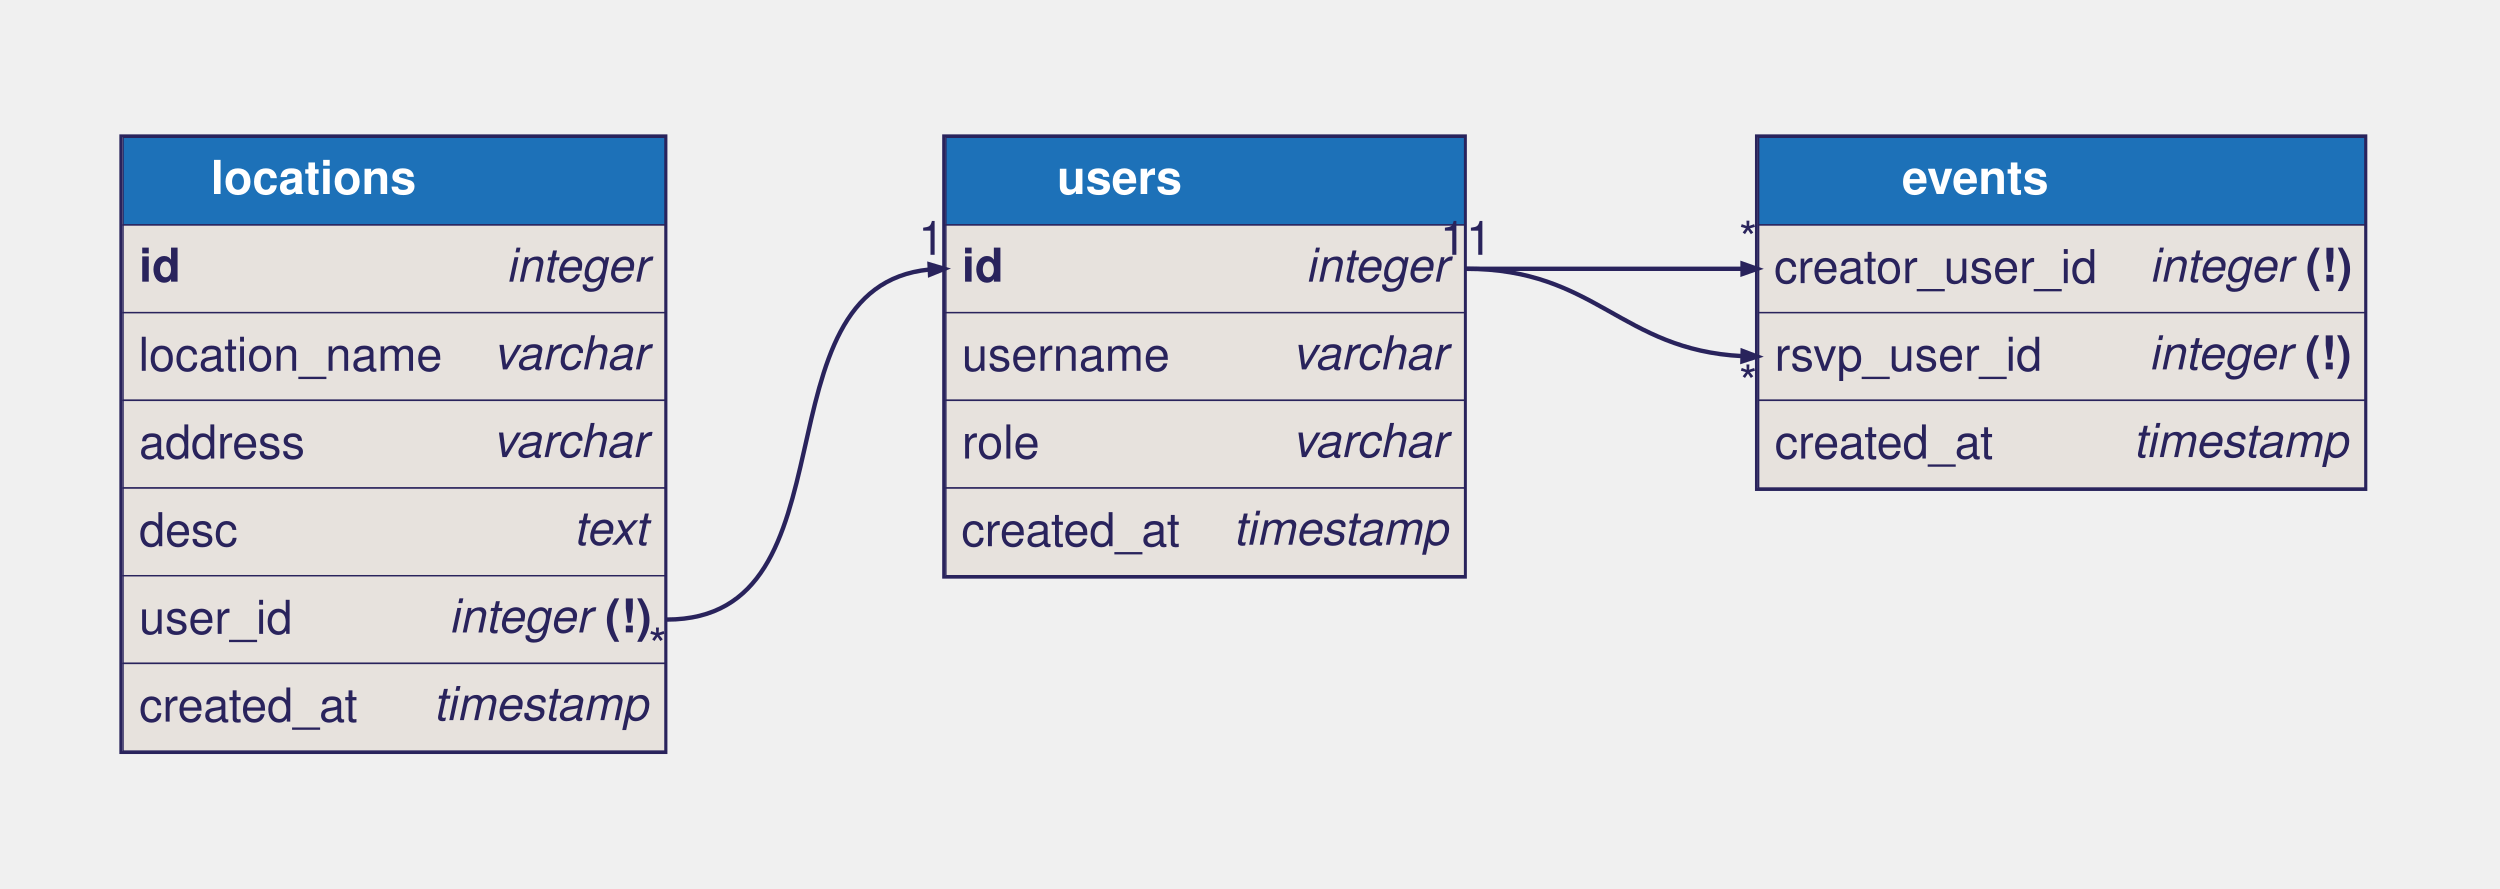
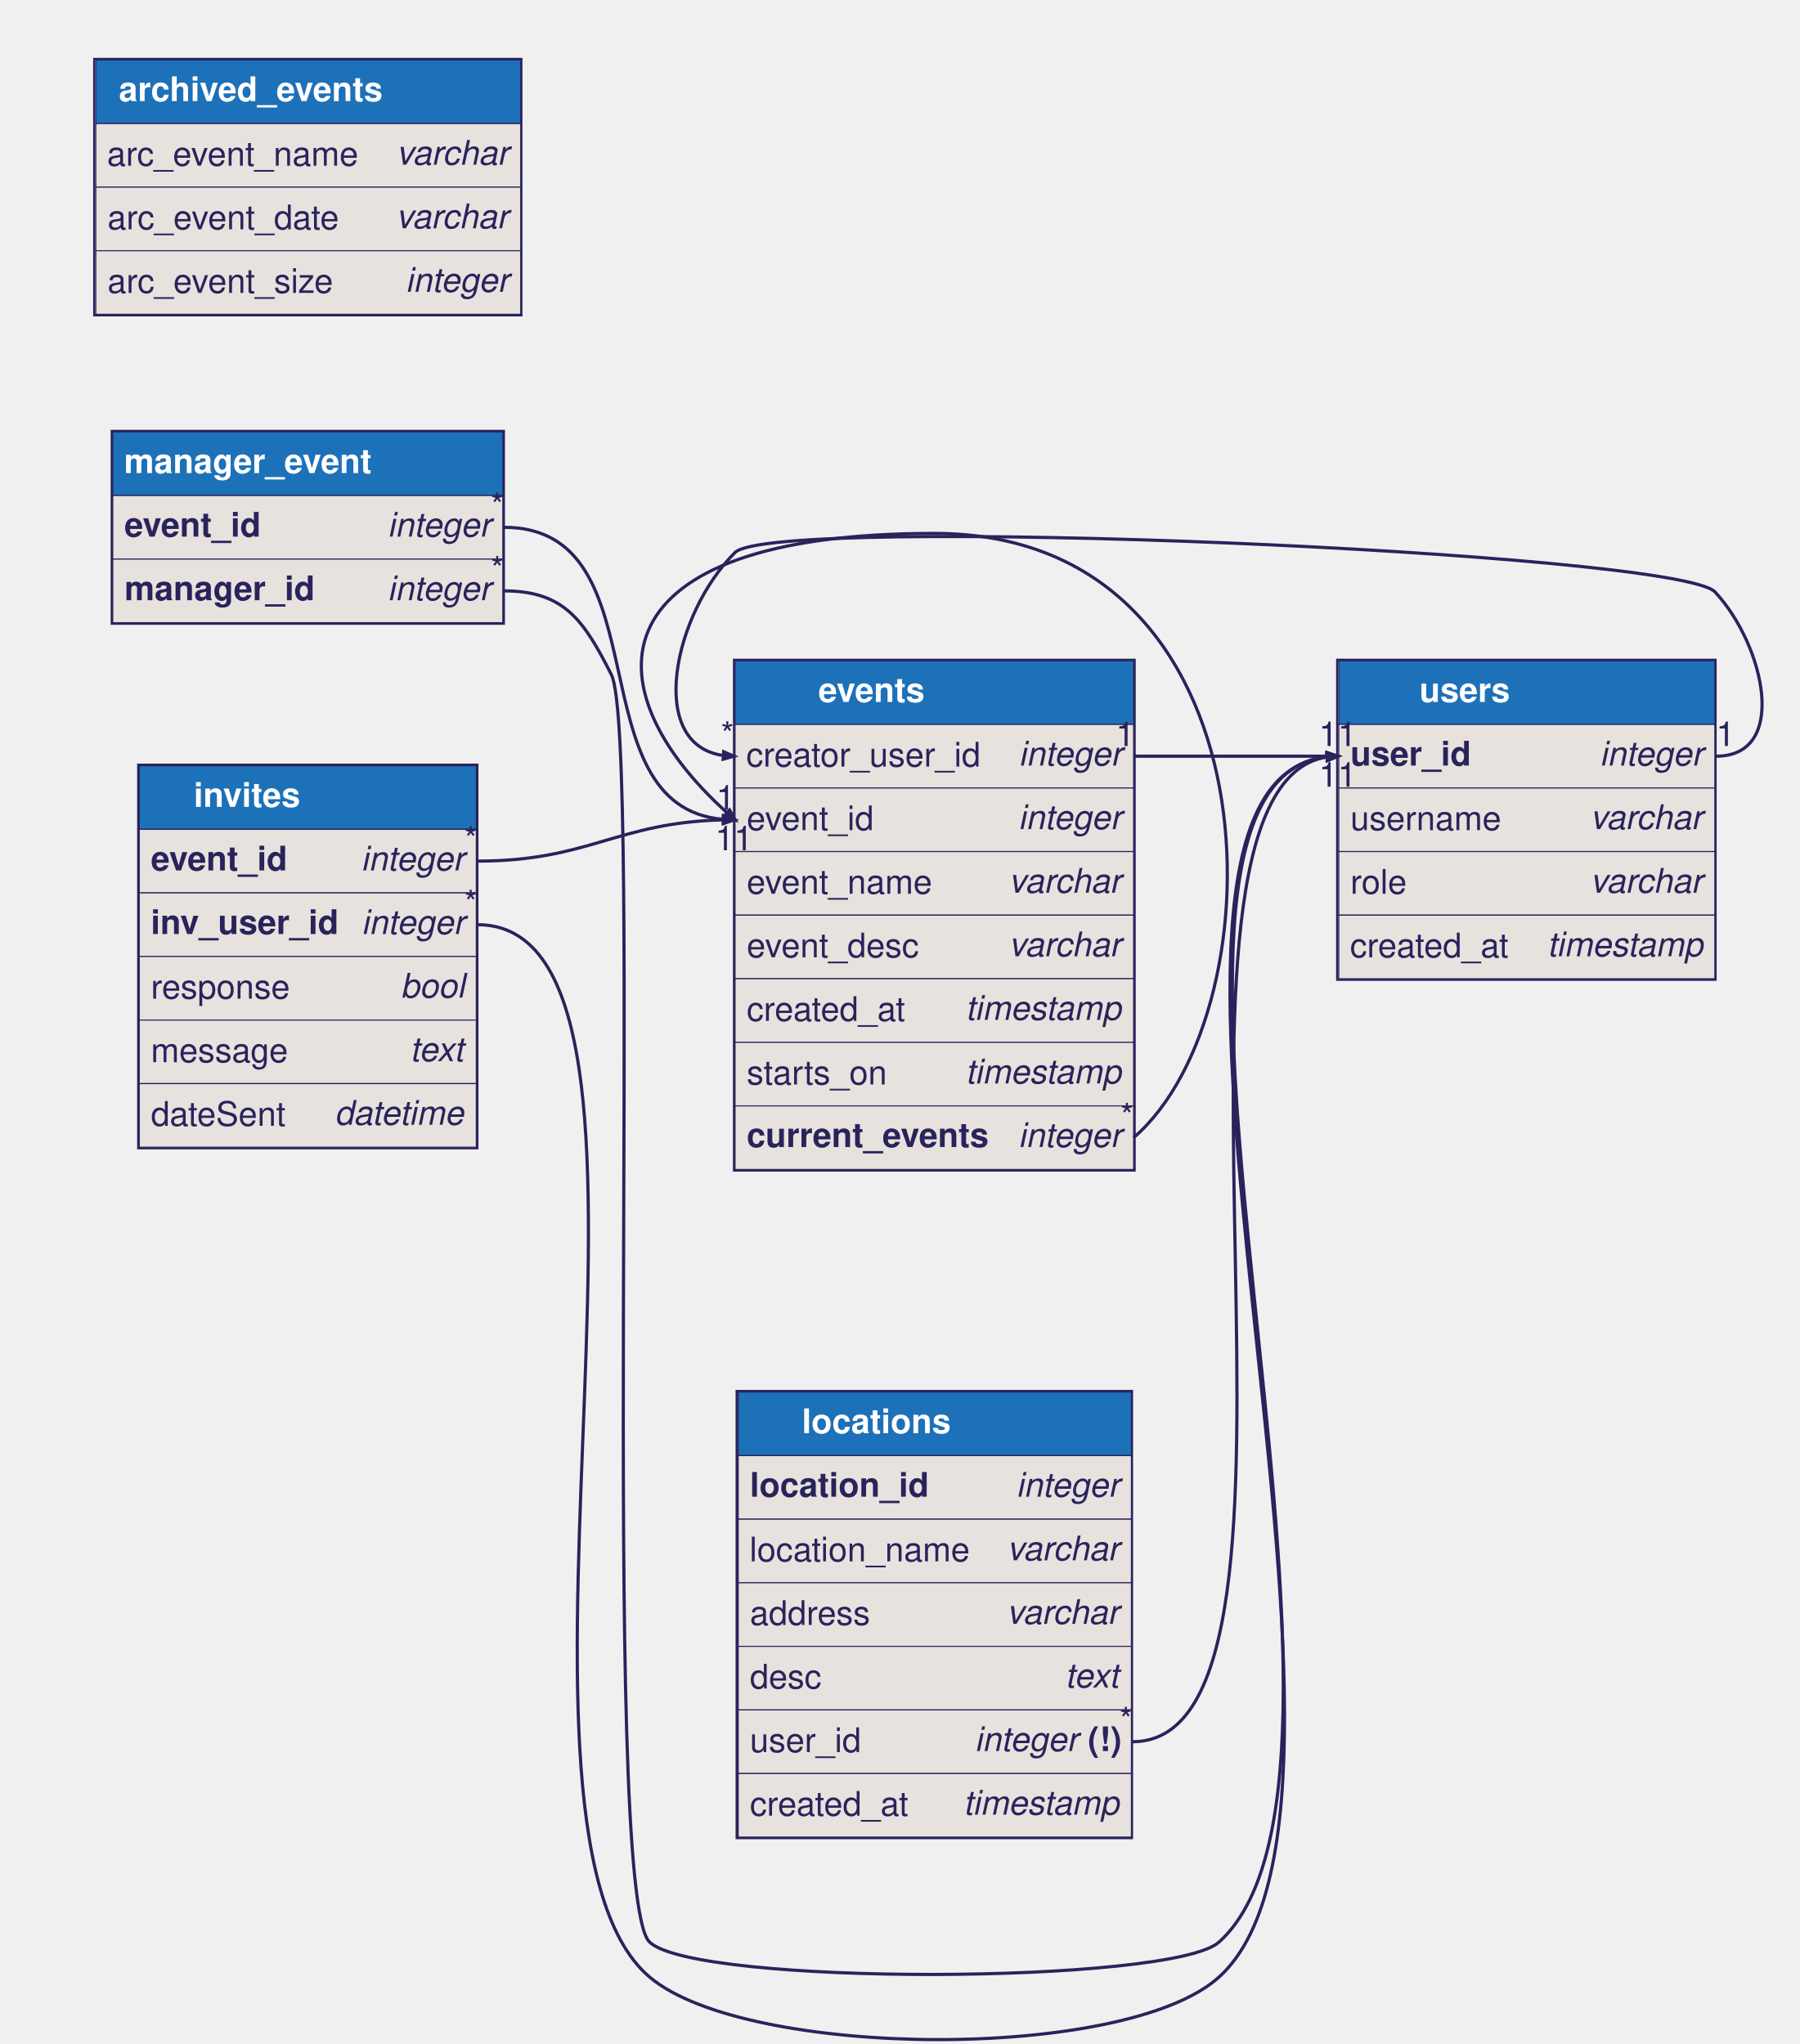
- <svg xmlns="http://www.w3.org/2000/svg" width="1711pt" height="608pt" viewBox="0.00 0.00 1710.59 607.63">
-   <g id="graph0" class="graph" transform="scale(1 1) rotate(0) translate(4 603.63)">
+ <svg xmlns="http://www.w3.org/2000/svg" width="1698pt" height="1929pt" viewBox="0.00 0.00 1697.86 1928.72">
+   <g id="graph0" class="graph" transform="scale(1 1) rotate(0) translate(4 1924.72)">
    <g id="events" class="node">
-       <ellipse fill="none" stroke="black" stroke-width="0" cx="1406.31" cy="-389.81" rx="296.06" ry="172.57" />
-       <polygon fill="#1d71b8" stroke="transparent" points="1199.31,-449.81 1199.31,-509.81 1614.31,-509.81 1614.31,-449.81 1199.31,-449.81" />
-       <polygon fill="none" stroke="#29235c" points="1199.31,-449.81 1199.31,-509.81 1614.31,-509.81 1614.31,-449.81 1199.31,-449.81" />
-       <text text-anchor="start" x="1297.43" y="-471.01" font-family="Helvetica,sans-Serif" font-weight="bold" font-size="32.00" fill="#ffffff">       events       </text>
-       <polygon fill="#e7e2dd" stroke="transparent" points="1199.31,-389.81 1199.31,-449.81 1614.31,-449.81 1614.31,-389.81 1199.31,-389.81" />
-       <polygon fill="none" stroke="#29235c" points="1199.31,-389.81 1199.31,-449.81 1614.31,-449.81 1614.31,-389.81 1199.31,-389.81" />
-       <text text-anchor="start" x="1209.89" y="-410.01" font-family="Helvetica,sans-Serif" font-size="32.00" fill="#29235c">creator_user_id    </text>
-       <text text-anchor="start" x="1466.86" y="-411.01" font-family="Helvetica,sans-Serif" font-style="italic" font-size="32.00" fill="#29235c">integer</text>
-       <text text-anchor="start" x="1564.67" y="-411.01" font-family="Helvetica,sans-Serif" font-size="32.00" fill="#29235c"> </text>
-       <text text-anchor="start" x="1573.56" y="-411.01" font-family="Helvetica,sans-Serif" font-weight="bold" font-size="32.00" fill="#29235c">(!)</text>
-       <polygon fill="#e7e2dd" stroke="transparent" points="1199.31,-329.81 1199.31,-389.81 1614.31,-389.81 1614.31,-329.81 1199.31,-329.81" />
-       <polygon fill="none" stroke="#29235c" points="1199.31,-329.81 1199.31,-389.81 1614.31,-389.81 1614.31,-329.81 1199.31,-329.81" />
-       <text text-anchor="start" x="1210.31" y="-350.01" font-family="Helvetica,sans-Serif" font-size="32.00" fill="#29235c">rsvp_user_id    </text>
-       <text text-anchor="start" x="1466.42" y="-351.01" font-family="Helvetica,sans-Serif" font-style="italic" font-size="32.00" fill="#29235c">integer</text>
-       <text text-anchor="start" x="1564.22" y="-351.01" font-family="Helvetica,sans-Serif" font-size="32.00" fill="#29235c"> </text>
-       <text text-anchor="start" x="1573.11" y="-351.01" font-family="Helvetica,sans-Serif" font-weight="bold" font-size="32.00" fill="#29235c">(!)</text>
-       <polygon fill="#e7e2dd" stroke="transparent" points="1199.31,-269.81 1199.31,-329.81 1614.31,-329.81 1614.31,-269.81 1199.31,-269.81" />
-       <polygon fill="none" stroke="#29235c" points="1199.31,-269.81 1199.31,-329.81 1614.31,-329.81 1614.31,-269.81 1199.31,-269.81" />
-       <text text-anchor="start" x="1210.31" y="-290.01" font-family="Helvetica,sans-Serif" font-size="32.00" fill="#29235c">created_at    </text>
-       <text text-anchor="start" x="1455.75" y="-291.01" font-family="Helvetica,sans-Serif" font-style="italic" font-size="32.00" fill="#29235c">timestamp</text>
-       <polygon fill="none" stroke="#29235c" stroke-width="2" points="1197.81,-268.81 1197.81,-510.81 1614.81,-510.81 1614.81,-268.81 1197.81,-268.81" />
+       <ellipse fill="none" stroke="black" stroke-width="0" cx="877.46" cy="-1061.19" rx="268.9" ry="342.48" />
+       <polygon fill="#1d71b8" stroke="transparent" points="689.46,-1241.19 689.46,-1301.19 1065.46,-1301.19 1065.46,-1241.19 689.46,-1241.19" />
+       <polygon fill="none" stroke="#29235c" points="689.46,-1241.19 689.46,-1301.19 1065.46,-1301.19 1065.46,-1241.19 689.46,-1241.19" />
+       <text text-anchor="start" x="768.08" y="-1262.39" font-family="Helvetica,sans-Serif" font-weight="bold" font-size="32.00" fill="#ffffff">       events       </text>
+       <polygon fill="#e7e2dd" stroke="transparent" points="689.46,-1181.19 689.46,-1241.19 1065.46,-1241.19 1065.46,-1181.19 689.46,-1181.19" />
+       <polygon fill="none" stroke="#29235c" points="689.46,-1181.19 689.46,-1241.19 1065.46,-1241.19 1065.46,-1181.19 689.46,-1181.19" />
+       <text text-anchor="start" x="700.04" y="-1201.39" font-family="Helvetica,sans-Serif" font-size="32.00" fill="#29235c">creator_user_id    </text>
+       <text text-anchor="start" x="957.06" y="-1202.39" font-family="Helvetica,sans-Serif" font-style="italic" font-size="32.00" fill="#29235c">integer</text>
+       <polygon fill="#e7e2dd" stroke="transparent" points="689.46,-1121.19 689.46,-1181.19 1065.46,-1181.19 1065.46,-1121.19 689.46,-1121.19" />
+       <polygon fill="none" stroke="#29235c" points="689.46,-1121.19 689.46,-1181.19 1065.46,-1181.19 1065.46,-1121.19 689.46,-1121.19" />
+       <text text-anchor="start" x="700.46" y="-1141.39" font-family="Helvetica,sans-Serif" font-size="32.00" fill="#29235c">event_id    </text>
+       <text text-anchor="start" x="956.66" y="-1142.39" font-family="Helvetica,sans-Serif" font-style="italic" font-size="32.00" fill="#29235c">integer</text>
+       <polygon fill="#e7e2dd" stroke="transparent" points="689.46,-1061.19 689.46,-1121.19 1065.46,-1121.19 1065.46,-1061.19 689.46,-1061.19" />
+       <polygon fill="none" stroke="#29235c" points="689.46,-1061.19 689.46,-1121.19 1065.46,-1121.19 1065.46,-1061.19 689.46,-1061.19" />
+       <text text-anchor="start" x="700.46" y="-1081.39" font-family="Helvetica,sans-Serif" font-size="32.00" fill="#29235c">event_name    </text>
+       <text text-anchor="start" x="947.79" y="-1082.39" font-family="Helvetica,sans-Serif" font-style="italic" font-size="32.00" fill="#29235c">varchar</text>
+       <polygon fill="#e7e2dd" stroke="transparent" points="689.46,-1001.19 689.46,-1061.19 1065.46,-1061.19 1065.46,-1001.19 689.46,-1001.19" />
+       <polygon fill="none" stroke="#29235c" points="689.46,-1001.19 689.46,-1061.19 1065.46,-1061.19 1065.46,-1001.19 689.46,-1001.19" />
+       <text text-anchor="start" x="700.46" y="-1021.39" font-family="Helvetica,sans-Serif" font-size="32.00" fill="#29235c">event_desc    </text>
+       <text text-anchor="start" x="947.79" y="-1022.39" font-family="Helvetica,sans-Serif" font-style="italic" font-size="32.00" fill="#29235c">varchar</text>
+       <polygon fill="#e7e2dd" stroke="transparent" points="689.46,-941.19 689.46,-1001.19 1065.46,-1001.19 1065.46,-941.19 689.46,-941.19" />
+       <polygon fill="none" stroke="#29235c" points="689.46,-941.19 689.46,-1001.19 1065.46,-1001.19 1065.46,-941.19 689.46,-941.19" />
+       <text text-anchor="start" x="700.46" y="-961.39" font-family="Helvetica,sans-Serif" font-size="32.00" fill="#29235c">created_at    </text>
+       <text text-anchor="start" x="906.9" y="-962.39" font-family="Helvetica,sans-Serif" font-style="italic" font-size="32.00" fill="#29235c">timestamp</text>
+       <polygon fill="#e7e2dd" stroke="transparent" points="689.46,-881.19 689.46,-941.19 1065.46,-941.19 1065.46,-881.19 689.46,-881.19" />
+       <polygon fill="none" stroke="#29235c" points="689.46,-881.19 689.46,-941.19 1065.46,-941.19 1065.46,-881.19 689.46,-881.19" />
+       <text text-anchor="start" x="700.46" y="-901.39" font-family="Helvetica,sans-Serif" font-size="32.00" fill="#29235c">starts_on    </text>
+       <text text-anchor="start" x="906.9" y="-902.39" font-family="Helvetica,sans-Serif" font-style="italic" font-size="32.00" fill="#29235c">timestamp</text>
+       <polygon fill="#e7e2dd" stroke="transparent" points="689.46,-821.19 689.46,-881.19 1065.46,-881.19 1065.46,-821.19 689.46,-821.19" />
+       <polygon fill="none" stroke="#29235c" points="689.46,-821.19 689.46,-881.19 1065.46,-881.19 1065.46,-821.19 689.46,-821.19" />
+       <text text-anchor="start" x="700.46" y="-842.39" font-family="Helvetica,sans-Serif" font-weight="bold" font-size="32.00" fill="#29235c">current_events</text>
+       <text text-anchor="start" x="912.07" y="-842.39" font-family="Helvetica,sans-Serif" font-size="32.00" fill="#29235c">    </text>
+       <text text-anchor="start" x="956.66" y="-842.39" font-family="Helvetica,sans-Serif" font-style="italic" font-size="32.00" fill="#29235c">integer</text>
+       <polygon fill="none" stroke="#29235c" stroke-width="2" points="688.46,-820.19 688.46,-1302.19 1066.46,-1302.19 1066.46,-820.19 688.46,-820.19" />
+     </g>
+     <g id="edge8" class="edge">
+       <path fill="none" stroke="#29235c" stroke-width="3" d="M1065.46,-851.19C1204.96,-971.27 1204.96,-1421.43 877.46,-1421.43 556.03,-1421.43 550.07,-1276.79 681.84,-1157.9" />
+       <polygon fill="#29235c" stroke="#29235c" stroke-width="3" points="684.27,-1160.43 689.46,-1151.19 679.64,-1155.17 684.27,-1160.43" />
+       <text text-anchor="middle" x="680.56" y="-1160.79" font-family="Helvetica,sans-Serif" font-size="32.00" fill="#29235c">1</text>
+       <text text-anchor="middle" x="1059.23" y="-860.79" font-family="Helvetica,sans-Serif" font-size="32.00" fill="#29235c">*</text>
    </g>
    <g id="users" class="node">
-       <ellipse fill="none" stroke="black" stroke-width="0" cx="820.18" cy="-359.81" rx="253.7" ry="214.92" />
-       <polygon fill="#1d71b8" stroke="transparent" points="643.18,-449.81 643.18,-509.81 998.18,-509.81 998.18,-449.81 643.18,-449.81" />
-       <polygon fill="none" stroke="#29235c" points="643.18,-449.81 643.18,-509.81 998.18,-509.81 998.18,-449.81 643.18,-449.81" />
-       <text text-anchor="start" x="719.32" y="-471.01" font-family="Helvetica,sans-Serif" font-weight="bold" font-size="32.00" fill="#ffffff">       users       </text>
-       <polygon fill="#e7e2dd" stroke="transparent" points="643.18,-389.81 643.18,-449.81 998.18,-449.81 998.18,-389.81 643.18,-389.81" />
-       <polygon fill="none" stroke="#29235c" points="643.18,-389.81 643.18,-449.81 998.18,-449.81 998.18,-389.81 643.18,-389.81" />
-       <text text-anchor="start" x="654.18" y="-411.01" font-family="Helvetica,sans-Serif" font-weight="bold" font-size="32.00" fill="#29235c">id</text>
-       <text text-anchor="start" x="679.07" y="-411.01" font-family="Helvetica,sans-Serif" font-size="32.00" fill="#29235c">    </text>
-       <text text-anchor="start" x="889.38" y="-411.01" font-family="Helvetica,sans-Serif" font-style="italic" font-size="32.00" fill="#29235c">integer</text>
-       <polygon fill="#e7e2dd" stroke="transparent" points="643.18,-329.81 643.18,-389.81 998.18,-389.81 998.18,-329.81 643.18,-329.81" />
-       <polygon fill="none" stroke="#29235c" points="643.18,-329.81 643.18,-389.81 998.18,-389.81 998.18,-329.81 643.18,-329.81" />
-       <text text-anchor="start" x="654.18" y="-350.01" font-family="Helvetica,sans-Serif" font-size="32.00" fill="#29235c">username    </text>
-       <text text-anchor="start" x="880.51" y="-351.01" font-family="Helvetica,sans-Serif" font-style="italic" font-size="32.00" fill="#29235c">varchar</text>
-       <polygon fill="#e7e2dd" stroke="transparent" points="643.18,-269.81 643.18,-329.81 998.18,-329.81 998.18,-269.81 643.18,-269.81" />
-       <polygon fill="none" stroke="#29235c" points="643.18,-269.81 643.18,-329.81 998.18,-329.81 998.18,-269.81 643.18,-269.81" />
-       <text text-anchor="start" x="654.18" y="-290.01" font-family="Helvetica,sans-Serif" font-size="32.00" fill="#29235c">role    </text>
-       <text text-anchor="start" x="880.51" y="-291.01" font-family="Helvetica,sans-Serif" font-style="italic" font-size="32.00" fill="#29235c">varchar</text>
-       <polygon fill="#e7e2dd" stroke="transparent" points="643.18,-209.81 643.18,-269.81 998.18,-269.81 998.18,-209.81 643.18,-209.81" />
-       <polygon fill="none" stroke="#29235c" points="643.18,-209.81 643.18,-269.81 998.18,-269.81 998.18,-209.81 643.18,-209.81" />
-       <text text-anchor="start" x="653.81" y="-230.01" font-family="Helvetica,sans-Serif" font-size="32.00" fill="#29235c">created_at    </text>
-       <text text-anchor="start" x="839.9" y="-231.01" font-family="Helvetica,sans-Serif" font-style="italic" font-size="32.00" fill="#29235c">timestamp</text>
-       <polygon fill="none" stroke="#29235c" stroke-width="2" points="641.68,-208.81 641.68,-510.81 998.68,-510.81 998.68,-208.81 641.68,-208.81" />
+       <ellipse fill="none" stroke="black" stroke-width="0" cx="1436.01" cy="-1151.19" rx="253.7" ry="214.92" />
+       <polygon fill="#1d71b8" stroke="transparent" points="1259.01,-1241.19 1259.01,-1301.19 1614.01,-1301.19 1614.01,-1241.19 1259.01,-1241.19" />
+       <polygon fill="none" stroke="#29235c" points="1259.01,-1241.19 1259.01,-1301.19 1614.01,-1301.19 1614.01,-1241.19 1259.01,-1241.19" />
+       <text text-anchor="start" x="1335.14" y="-1262.39" font-family="Helvetica,sans-Serif" font-weight="bold" font-size="32.00" fill="#ffffff">       users       </text>
+       <polygon fill="#e7e2dd" stroke="transparent" points="1259.01,-1181.19 1259.01,-1241.19 1614.01,-1241.19 1614.01,-1181.19 1259.01,-1181.19" />
+       <polygon fill="none" stroke="#29235c" points="1259.01,-1181.19 1259.01,-1241.19 1614.01,-1241.19 1614.01,-1181.19 1259.01,-1181.19" />
+       <text text-anchor="start" x="1270.01" y="-1202.39" font-family="Helvetica,sans-Serif" font-weight="bold" font-size="32.00" fill="#29235c">user_id</text>
+       <text text-anchor="start" x="1374.92" y="-1202.39" font-family="Helvetica,sans-Serif" font-size="32.00" fill="#29235c">    </text>
+       <text text-anchor="start" x="1505.21" y="-1202.39" font-family="Helvetica,sans-Serif" font-style="italic" font-size="32.00" fill="#29235c">integer</text>
+       <polygon fill="#e7e2dd" stroke="transparent" points="1259.01,-1121.19 1259.01,-1181.19 1614.01,-1181.19 1614.01,-1121.19 1259.01,-1121.19" />
+       <polygon fill="none" stroke="#29235c" points="1259.01,-1121.19 1259.01,-1181.19 1614.01,-1181.19 1614.01,-1121.19 1259.01,-1121.19" />
+       <text text-anchor="start" x="1270.01" y="-1141.39" font-family="Helvetica,sans-Serif" font-size="32.00" fill="#29235c">username    </text>
+       <text text-anchor="start" x="1496.34" y="-1142.39" font-family="Helvetica,sans-Serif" font-style="italic" font-size="32.00" fill="#29235c">varchar</text>
+       <polygon fill="#e7e2dd" stroke="transparent" points="1259.01,-1061.19 1259.01,-1121.19 1614.01,-1121.19 1614.01,-1061.19 1259.01,-1061.19" />
+       <polygon fill="none" stroke="#29235c" points="1259.01,-1061.19 1259.01,-1121.19 1614.01,-1121.19 1614.01,-1061.19 1259.01,-1061.19" />
+       <text text-anchor="start" x="1270.01" y="-1081.39" font-family="Helvetica,sans-Serif" font-size="32.00" fill="#29235c">role    </text>
+       <text text-anchor="start" x="1496.34" y="-1082.39" font-family="Helvetica,sans-Serif" font-style="italic" font-size="32.00" fill="#29235c">varchar</text>
+       <polygon fill="#e7e2dd" stroke="transparent" points="1259.01,-1001.19 1259.01,-1061.19 1614.01,-1061.19 1614.01,-1001.19 1259.01,-1001.19" />
+       <polygon fill="none" stroke="#29235c" points="1259.01,-1001.19 1259.01,-1061.19 1614.01,-1061.19 1614.01,-1001.19 1259.01,-1001.19" />
+       <text text-anchor="start" x="1269.64" y="-1021.39" font-family="Helvetica,sans-Serif" font-size="32.00" fill="#29235c">created_at    </text>
+       <text text-anchor="start" x="1455.73" y="-1022.39" font-family="Helvetica,sans-Serif" font-style="italic" font-size="32.00" fill="#29235c">timestamp</text>
+       <polygon fill="none" stroke="#29235c" stroke-width="2" points="1257.51,-1000.19 1257.51,-1302.19 1614.51,-1302.19 1614.51,-1000.19 1257.51,-1000.19" />
+     </g>
+     <g id="edge6" class="edge">
+       <path fill="none" stroke="#29235c" stroke-width="3" d="M1066.46,-1211.19C1148.1,-1211.19 1171.02,-1211.19 1247.85,-1211.19" />
+       <polygon fill="#29235c" stroke="#29235c" stroke-width="3" points="1248.01,-1214.69 1258.01,-1211.19 1248.01,-1207.69 1248.01,-1214.69" />
+       <text text-anchor="middle" x="1266.9" y="-1220.79" font-family="Helvetica,sans-Serif" font-size="32.00" fill="#29235c">1</text>
+       <text text-anchor="middle" x="1057.56" y="-1220.79" font-family="Helvetica,sans-Serif" font-size="32.00" fill="#29235c">1</text>
    </g>
    <g id="edge4" class="edge">
-       <path fill="none" stroke="#29235c" stroke-width="3" d="M999.18,-419.81C1088.09,-419.81 1104.68,-364.3 1188.08,-360.07" />
-       <polygon fill="#29235c" stroke="#29235c" stroke-width="3" points="1188.4,-363.56 1198.31,-359.81 1188.23,-356.56 1188.4,-363.56" />
-       <text text-anchor="middle" x="1192.09" y="-331.01" font-family="Helvetica,sans-Serif" font-size="32.00" fill="#29235c">*</text>
-       <text text-anchor="middle" x="990.29" y="-429.41" font-family="Helvetica,sans-Serif" font-size="32.00" fill="#29235c">1</text>
-     </g>
-     <g id="edge6" class="edge">
-       <path fill="none" stroke="#29235c" stroke-width="3" d="M999.18,-419.81C1084.23,-419.81 1107.98,-419.81 1188.24,-419.81" />
-       <polygon fill="#29235c" stroke="#29235c" stroke-width="3" points="1188.31,-423.31 1198.31,-419.81 1188.31,-416.31 1188.31,-423.31" />
-       <text text-anchor="middle" x="1192.09" y="-429.41" font-family="Helvetica,sans-Serif" font-size="32.00" fill="#29235c">*</text>
-       <text text-anchor="middle" x="1008.08" y="-429.41" font-family="Helvetica,sans-Serif" font-size="32.00" fill="#29235c">1</text>
+       <path fill="none" stroke="#29235c" stroke-width="3" d="M1615.01,-1211.19C1683.88,-1211.19 1660.9,-1315.7 1614.01,-1366.15 1579.01,-1403.8 725.9,-1439.68 689.46,-1403.43 631.49,-1345.76 605.3,-1222.4 678.05,-1211.9" />
+       <polygon fill="#29235c" stroke="#29235c" stroke-width="3" points="678.72,-1215.37 688.46,-1211.19 678.24,-1208.38 678.72,-1215.37" />
+       <text text-anchor="middle" x="682.23" y="-1220.79" font-family="Helvetica,sans-Serif" font-size="32.00" fill="#29235c">*</text>
+       <text text-anchor="middle" x="1623.9" y="-1220.79" font-family="Helvetica,sans-Serif" font-size="32.00" fill="#29235c">1</text>
+     </g>
+     <g id="manager_event" class="node">
+       <ellipse fill="none" stroke="black" stroke-width="0" cx="286.38" cy="-1427.19" rx="263.09" ry="130.22" />
+       <polygon fill="#1d71b8" stroke="transparent" points="102.38,-1457.19 102.38,-1517.19 470.38,-1517.19 470.38,-1457.19 102.38,-1457.19" />
+       <polygon fill="none" stroke="#29235c" points="102.38,-1457.19 102.38,-1517.19 470.38,-1517.19 470.38,-1457.19 102.38,-1457.19" />
+       <text text-anchor="start" x="112.98" y="-1478.39" font-family="Helvetica,sans-Serif" font-weight="bold" font-size="32.00" fill="#ffffff">       manager_event       </text>
+       <polygon fill="#e7e2dd" stroke="transparent" points="102.38,-1397.19 102.38,-1457.19 470.38,-1457.19 470.38,-1397.19 102.38,-1397.19" />
+       <polygon fill="none" stroke="#29235c" points="102.38,-1397.19 102.38,-1457.19 470.38,-1457.19 470.38,-1397.19 102.38,-1397.19" />
+       <text text-anchor="start" x="113.38" y="-1418.39" font-family="Helvetica,sans-Serif" font-weight="bold" font-size="32.00" fill="#29235c">event_id</text>
+       <text text-anchor="start" x="234.32" y="-1418.39" font-family="Helvetica,sans-Serif" font-size="32.00" fill="#29235c">    </text>
+       <text text-anchor="start" x="361.58" y="-1418.39" font-family="Helvetica,sans-Serif" font-style="italic" font-size="32.00" fill="#29235c">integer</text>
+       <polygon fill="#e7e2dd" stroke="transparent" points="102.38,-1337.19 102.38,-1397.19 470.38,-1397.19 470.38,-1337.19 102.38,-1337.19" />
+       <polygon fill="none" stroke="#29235c" points="102.38,-1337.19 102.38,-1397.19 470.38,-1397.19 470.38,-1337.19 102.38,-1337.19" />
+       <text text-anchor="start" x="113.38" y="-1358.39" font-family="Helvetica,sans-Serif" font-weight="bold" font-size="32.00" fill="#29235c">manager_id</text>
+       <text text-anchor="start" x="282.31" y="-1358.39" font-family="Helvetica,sans-Serif" font-size="32.00" fill="#29235c">    </text>
+       <text text-anchor="start" x="361.58" y="-1358.39" font-family="Helvetica,sans-Serif" font-style="italic" font-size="32.00" fill="#29235c">integer</text>
+       <polygon fill="none" stroke="#29235c" stroke-width="2" points="101.38,-1336.19 101.38,-1518.19 471.38,-1518.19 471.38,-1336.19 101.38,-1336.19" />
+     </g>
+     <g id="edge10" class="edge">
+       <path fill="none" stroke="#29235c" stroke-width="3" d="M471.38,-1427.19C623.94,-1427.19 536.54,-1163.45 678.32,-1151.6" />
+       <polygon fill="#29235c" stroke="#29235c" stroke-width="3" points="678.61,-1155.09 688.46,-1151.19 678.32,-1148.1 678.61,-1155.09" />
+       <text text-anchor="middle" x="679.56" y="-1122.39" font-family="Helvetica,sans-Serif" font-size="32.00" fill="#29235c">1</text>
+       <text text-anchor="middle" x="465.16" y="-1436.79" font-family="Helvetica,sans-Serif" font-size="32.00" fill="#29235c">*</text>
+     </g>
+     <g id="edge12" class="edge">
+       <path fill="none" stroke="#29235c" stroke-width="3" d="M471.38,-1367.19C528.5,-1367.19 546.91,-1339.13 572.76,-1288.19 602.83,-1228.91 561.05,-138.48 608.76,-92.19 651.61,-50.61 1101.89,-52.12 1146.16,-92.19 1328.82,-257.51 1017.16,-1184.4 1247.73,-1210.62" />
+       <polygon fill="#29235c" stroke="#29235c" stroke-width="3" points="1247.83,-1214.13 1258.01,-1211.19 1248.22,-1207.14 1247.83,-1214.13" />
+       <text text-anchor="middle" x="1266.9" y="-1182.39" font-family="Helvetica,sans-Serif" font-size="32.00" fill="#29235c">1</text>
+       <text text-anchor="middle" x="465.16" y="-1376.79" font-family="Helvetica,sans-Serif" font-size="32.00" fill="#29235c">*</text>
+     </g>
+     <g id="archived_events" class="node">
+       <ellipse fill="none" stroke="black" stroke-width="0" cx="286.38" cy="-1748.19" rx="286.26" ry="172.57" />
+       <polygon fill="#1d71b8" stroke="transparent" points="86.38,-1808.19 86.38,-1868.19 487.38,-1868.19 487.38,-1808.19 86.38,-1808.19" />
+       <polygon fill="none" stroke="#29235c" points="86.38,-1808.19 86.38,-1868.19 487.38,-1868.19 487.38,-1808.19 86.38,-1808.19" />
+       <text text-anchor="start" x="108.15" y="-1829.39" font-family="Helvetica,sans-Serif" font-weight="bold" font-size="32.00" fill="#ffffff">       archived_events       </text>
+       <polygon fill="#e7e2dd" stroke="transparent" points="86.38,-1748.19 86.38,-1808.19 487.38,-1808.19 487.38,-1748.19 86.38,-1748.19" />
+       <polygon fill="none" stroke="#29235c" points="86.38,-1748.19 86.38,-1808.19 487.38,-1808.19 487.38,-1748.19 86.38,-1748.19" />
+       <text text-anchor="start" x="96.94" y="-1768.39" font-family="Helvetica,sans-Serif" font-size="32.00" fill="#29235c">arc_event_name    </text>
+       <text text-anchor="start" x="370.04" y="-1769.39" font-family="Helvetica,sans-Serif" font-style="italic" font-size="32.00" fill="#29235c">varchar</text>
+       <polygon fill="#e7e2dd" stroke="transparent" points="86.38,-1688.19 86.38,-1748.19 487.38,-1748.19 487.38,-1688.19 86.38,-1688.19" />
+       <polygon fill="none" stroke="#29235c" points="86.38,-1688.19 86.38,-1748.19 487.38,-1748.19 487.38,-1688.19 86.38,-1688.19" />
+       <text text-anchor="start" x="97.38" y="-1708.39" font-family="Helvetica,sans-Serif" font-size="32.00" fill="#29235c">arc_event_date    </text>
+       <text text-anchor="start" x="369.71" y="-1709.39" font-family="Helvetica,sans-Serif" font-style="italic" font-size="32.00" fill="#29235c">varchar</text>
+       <polygon fill="#e7e2dd" stroke="transparent" points="86.38,-1628.19 86.38,-1688.19 487.38,-1688.19 487.38,-1628.19 86.38,-1628.19" />
+       <polygon fill="none" stroke="#29235c" points="86.38,-1628.19 86.38,-1688.19 487.38,-1688.19 487.38,-1628.19 86.38,-1628.19" />
+       <text text-anchor="start" x="97.38" y="-1648.39" font-family="Helvetica,sans-Serif" font-size="32.00" fill="#29235c">arc_event_size    </text>
+       <text text-anchor="start" x="378.58" y="-1649.39" font-family="Helvetica,sans-Serif" font-style="italic" font-size="32.00" fill="#29235c">integer</text>
+       <polygon fill="none" stroke="#29235c" stroke-width="2" points="84.88,-1627.19 84.88,-1869.19 487.88,-1869.19 487.88,-1627.19 84.88,-1627.19" />
+     </g>
+     <g id="invites" class="node">
+       <ellipse fill="none" stroke="black" stroke-width="0" cx="286.38" cy="-1022.19" rx="227.88" ry="257.27" />
+       <polygon fill="#1d71b8" stroke="transparent" points="127.38,-1142.19 127.38,-1202.19 445.38,-1202.19 445.38,-1142.19 127.38,-1142.19" />
+       <polygon fill="none" stroke="#29235c" points="127.38,-1142.19 127.38,-1202.19 445.38,-1202.19 445.38,-1142.19 127.38,-1142.19" />
+       <text text-anchor="start" x="178.79" y="-1163.39" font-family="Helvetica,sans-Serif" font-weight="bold" font-size="32.00" fill="#ffffff">       invites       </text>
+       <polygon fill="#e7e2dd" stroke="transparent" points="127.38,-1082.19 127.38,-1142.19 445.38,-1142.19 445.38,-1082.19 127.38,-1082.19" />
+       <polygon fill="none" stroke="#29235c" points="127.38,-1082.19 127.38,-1142.19 445.38,-1142.19 445.38,-1082.19 127.38,-1082.19" />
+       <text text-anchor="start" x="138.38" y="-1103.39" font-family="Helvetica,sans-Serif" font-weight="bold" font-size="32.00" fill="#29235c">event_id</text>
+       <text text-anchor="start" x="259.32" y="-1103.39" font-family="Helvetica,sans-Serif" font-size="32.00" fill="#29235c">    </text>
+       <text text-anchor="start" x="336.58" y="-1103.39" font-family="Helvetica,sans-Serif" font-style="italic" font-size="32.00" fill="#29235c">integer</text>
+       <polygon fill="#e7e2dd" stroke="transparent" points="127.38,-1022.19 127.38,-1082.19 445.38,-1082.19 445.38,-1022.19 127.38,-1022.19" />
+       <polygon fill="none" stroke="#29235c" points="127.38,-1022.19 127.38,-1082.19 445.38,-1082.19 445.38,-1022.19 127.38,-1022.19" />
+       <text text-anchor="start" x="138.3" y="-1043.39" font-family="Helvetica,sans-Serif" font-weight="bold" font-size="32.00" fill="#29235c">inv_user_id</text>
+       <text text-anchor="start" x="301.89" y="-1043.39" font-family="Helvetica,sans-Serif" font-size="32.00" fill="#29235c">    </text>
+       <text text-anchor="start" x="336.98" y="-1043.39" font-family="Helvetica,sans-Serif" font-style="italic" font-size="32.00" fill="#29235c">integer</text>
+       <polygon fill="#e7e2dd" stroke="transparent" points="127.38,-962.19 127.38,-1022.19 445.38,-1022.19 445.38,-962.19 127.38,-962.19" />
+       <polygon fill="none" stroke="#29235c" points="127.38,-962.19 127.38,-1022.19 445.38,-1022.19 445.38,-962.19 127.38,-962.19" />
+       <text text-anchor="start" x="138.38" y="-982.39" font-family="Helvetica,sans-Serif" font-size="32.00" fill="#29235c">response    </text>
+       <text text-anchor="start" x="373.91" y="-983.39" font-family="Helvetica,sans-Serif" font-style="italic" font-size="32.00" fill="#29235c">bool</text>
+       <polygon fill="#e7e2dd" stroke="transparent" points="127.38,-902.19 127.38,-962.19 445.38,-962.19 445.38,-902.19 127.38,-902.19" />
+       <polygon fill="none" stroke="#29235c" points="127.38,-902.19 127.38,-962.19 445.38,-962.19 445.38,-902.19 127.38,-902.19" />
+       <text text-anchor="start" x="138.38" y="-922.39" font-family="Helvetica,sans-Serif" font-size="32.00" fill="#29235c">message    </text>
+       <text text-anchor="start" x="382.8" y="-923.39" font-family="Helvetica,sans-Serif" font-style="italic" font-size="32.00" fill="#29235c">text</text>
+       <polygon fill="#e7e2dd" stroke="transparent" points="127.38,-842.19 127.38,-902.19 445.38,-902.19 445.38,-842.19 127.38,-842.19" />
+       <polygon fill="none" stroke="#29235c" points="127.38,-842.19 127.38,-902.19 445.38,-902.19 445.38,-842.19 127.38,-842.19" />
+       <text text-anchor="start" x="138.38" y="-862.39" font-family="Helvetica,sans-Serif" font-size="32.00" fill="#29235c">dateSent    </text>
+       <text text-anchor="start" x="311.68" y="-863.39" font-family="Helvetica,sans-Serif" font-style="italic" font-size="32.00" fill="#29235c">datetime</text>
+       <polygon fill="none" stroke="#29235c" stroke-width="2" points="126.38,-841.19 126.38,-1203.19 446.38,-1203.19 446.38,-841.19 126.38,-841.19" />
+     </g>
+     <g id="edge14" class="edge">
+       <path fill="none" stroke="#29235c" stroke-width="3" d="M446.38,-1112.19C551.84,-1112.19 577.84,-1148.72 678.18,-1151.07" />
+       <polygon fill="#29235c" stroke="#29235c" stroke-width="3" points="678.42,-1154.57 688.46,-1151.19 678.5,-1147.57 678.42,-1154.57" />
+       <text text-anchor="middle" x="697.35" y="-1122.39" font-family="Helvetica,sans-Serif" font-size="32.00" fill="#29235c">1</text>
+       <text text-anchor="middle" x="440.16" y="-1121.79" font-family="Helvetica,sans-Serif" font-size="32.00" fill="#29235c">*</text>
+     </g>
+     <g id="edge16" class="edge">
+       <path fill="none" stroke="#29235c" stroke-width="3" d="M446.38,-1052.19C669.98,-1052.19 438.37,-203.98 608.76,-59.19 699.76,18.14 1057.73,21.07 1146.16,-59.19 1334.01,-229.68 1009.89,-1184.57 1247.79,-1210.64" />
+       <polygon fill="#29235c" stroke="#29235c" stroke-width="3" points="1247.84,-1214.15 1258.01,-1211.19 1248.21,-1207.16 1247.84,-1214.15" />
+       <text text-anchor="middle" x="1249.11" y="-1220.79" font-family="Helvetica,sans-Serif" font-size="32.00" fill="#29235c">1</text>
+       <text text-anchor="middle" x="440.16" y="-1061.79" font-family="Helvetica,sans-Serif" font-size="32.00" fill="#29235c">*</text>
    </g>
    <g id="locations" class="node">
-       <ellipse fill="none" stroke="black" stroke-width="0" cx="265.17" cy="-299.81" rx="265.33" ry="299.63" />
-       <polygon fill="#1d71b8" stroke="transparent" points="80.17,-449.81 80.17,-509.81 451.17,-509.81 451.17,-449.81 80.17,-449.81" />
-       <polygon fill="none" stroke="#29235c" points="80.17,-449.81 80.17,-509.81 451.17,-509.81 451.17,-449.81 80.17,-449.81" />
-       <text text-anchor="start" x="140.29" y="-471.01" font-family="Helvetica,sans-Serif" font-weight="bold" font-size="32.00" fill="#ffffff">       locations       </text>
-       <polygon fill="#e7e2dd" stroke="transparent" points="80.17,-389.81 80.17,-449.81 451.17,-449.81 451.17,-389.81 80.17,-389.81" />
-       <polygon fill="none" stroke="#29235c" points="80.17,-389.81 80.17,-449.81 451.17,-449.81 451.17,-389.81 80.17,-389.81" />
-       <text text-anchor="start" x="91.17" y="-411.01" font-family="Helvetica,sans-Serif" font-weight="bold" font-size="32.00" fill="#29235c">id</text>
-       <text text-anchor="start" x="116.05" y="-411.01" font-family="Helvetica,sans-Serif" font-size="32.00" fill="#29235c">    </text>
-       <text text-anchor="start" x="342.36" y="-411.01" font-family="Helvetica,sans-Serif" font-style="italic" font-size="32.00" fill="#29235c">integer</text>
-       <polygon fill="#e7e2dd" stroke="transparent" points="80.17,-329.81 80.17,-389.81 451.17,-389.81 451.17,-329.81 80.17,-329.81" />
-       <polygon fill="none" stroke="#29235c" points="80.17,-329.81 80.17,-389.81 451.17,-389.81 451.17,-329.81 80.17,-329.81" />
-       <text text-anchor="start" x="90.85" y="-350.01" font-family="Helvetica,sans-Serif" font-size="32.00" fill="#29235c">location_name    </text>
-       <text text-anchor="start" x="333.83" y="-351.01" font-family="Helvetica,sans-Serif" font-style="italic" font-size="32.00" fill="#29235c">varchar</text>
-       <polygon fill="#e7e2dd" stroke="transparent" points="80.17,-269.81 80.17,-329.81 451.17,-329.81 451.17,-269.81 80.17,-269.81" />
-       <polygon fill="none" stroke="#29235c" points="80.17,-269.81 80.17,-329.81 451.17,-329.81 451.17,-269.81 80.17,-269.81" />
-       <text text-anchor="start" x="91.17" y="-290.01" font-family="Helvetica,sans-Serif" font-size="32.00" fill="#29235c">address    </text>
-       <text text-anchor="start" x="333.49" y="-291.01" font-family="Helvetica,sans-Serif" font-style="italic" font-size="32.00" fill="#29235c">varchar</text>
-       <polygon fill="#e7e2dd" stroke="transparent" points="80.17,-209.81 80.17,-269.81 451.17,-269.81 451.17,-209.81 80.17,-209.81" />
-       <polygon fill="none" stroke="#29235c" points="80.17,-209.81 80.17,-269.81 451.17,-269.81 451.17,-209.81 80.17,-209.81" />
-       <text text-anchor="start" x="91.17" y="-230.01" font-family="Helvetica,sans-Serif" font-size="32.00" fill="#29235c">desc    </text>
-       <text text-anchor="start" x="388.59" y="-231.01" font-family="Helvetica,sans-Serif" font-style="italic" font-size="32.00" fill="#29235c">text</text>
-       <polygon fill="#e7e2dd" stroke="transparent" points="80.17,-149.81 80.17,-209.81 451.17,-209.81 451.17,-149.81 80.17,-149.81" />
-       <polygon fill="none" stroke="#29235c" points="80.17,-149.81 80.17,-209.81 451.17,-209.81 451.17,-149.81 80.17,-149.81" />
-       <text text-anchor="start" x="91.17" y="-170.01" font-family="Helvetica,sans-Serif" font-size="32.00" fill="#29235c">user_id    </text>
-       <text text-anchor="start" x="303.27" y="-171.01" font-family="Helvetica,sans-Serif" font-style="italic" font-size="32.00" fill="#29235c">integer</text>
-       <text text-anchor="start" x="401.07" y="-171.01" font-family="Helvetica,sans-Serif" font-size="32.00" fill="#29235c"> </text>
-       <text text-anchor="start" x="409.97" y="-171.01" font-family="Helvetica,sans-Serif" font-weight="bold" font-size="32.00" fill="#29235c">(!)</text>
-       <polygon fill="#e7e2dd" stroke="transparent" points="80.17,-89.81 80.17,-149.81 451.17,-149.81 451.17,-89.81 80.17,-89.81" />
-       <polygon fill="none" stroke="#29235c" points="80.17,-89.81 80.17,-149.81 451.17,-149.81 451.17,-89.81 80.17,-89.81" />
-       <text text-anchor="start" x="91.17" y="-110.01" font-family="Helvetica,sans-Serif" font-size="32.00" fill="#29235c">created_at    </text>
-       <text text-anchor="start" x="292.61" y="-111.01" font-family="Helvetica,sans-Serif" font-style="italic" font-size="32.00" fill="#29235c">timestamp</text>
-       <polygon fill="none" stroke="#29235c" stroke-width="2" points="78.67,-88.81 78.67,-510.81 451.67,-510.81 451.67,-88.81 78.67,-88.81" />
+       <ellipse fill="none" stroke="black" stroke-width="0" cx="877.46" cy="-401.19" rx="265.33" ry="299.63" />
+       <polygon fill="#1d71b8" stroke="transparent" points="692.46,-551.19 692.46,-611.19 1063.46,-611.19 1063.46,-551.19 692.46,-551.19" />
+       <polygon fill="none" stroke="#29235c" points="692.46,-551.19 692.46,-611.19 1063.46,-611.19 1063.46,-551.19 692.46,-551.19" />
+       <text text-anchor="start" x="752.58" y="-572.39" font-family="Helvetica,sans-Serif" font-weight="bold" font-size="32.00" fill="#ffffff">       locations       </text>
+       <polygon fill="#e7e2dd" stroke="transparent" points="692.46,-491.19 692.46,-551.19 1063.46,-551.19 1063.46,-491.19 692.46,-491.19" />
+       <polygon fill="none" stroke="#29235c" points="692.46,-491.19 692.46,-551.19 1063.46,-551.19 1063.46,-491.19 692.46,-491.19" />
+       <text text-anchor="start" x="703.46" y="-512.39" font-family="Helvetica,sans-Serif" font-weight="bold" font-size="32.00" fill="#29235c">location_id</text>
+       <text text-anchor="start" x="856.39" y="-512.39" font-family="Helvetica,sans-Serif" font-size="32.00" fill="#29235c">    </text>
+       <text text-anchor="start" x="954.66" y="-512.39" font-family="Helvetica,sans-Serif" font-style="italic" font-size="32.00" fill="#29235c">integer</text>
+       <polygon fill="#e7e2dd" stroke="transparent" points="692.46,-431.19 692.46,-491.19 1063.46,-491.19 1063.46,-431.19 692.46,-431.19" />
+       <polygon fill="none" stroke="#29235c" points="692.46,-431.19 692.46,-491.19 1063.46,-491.19 1063.46,-431.19 692.46,-431.19" />
+       <text text-anchor="start" x="703.14" y="-451.39" font-family="Helvetica,sans-Serif" font-size="32.00" fill="#29235c">location_name    </text>
+       <text text-anchor="start" x="946.12" y="-452.39" font-family="Helvetica,sans-Serif" font-style="italic" font-size="32.00" fill="#29235c">varchar</text>
+       <polygon fill="#e7e2dd" stroke="transparent" points="692.46,-371.19 692.46,-431.19 1063.46,-431.19 1063.46,-371.19 692.46,-371.19" />
+       <polygon fill="none" stroke="#29235c" points="692.46,-371.19 692.46,-431.19 1063.46,-431.19 1063.46,-371.19 692.46,-371.19" />
+       <text text-anchor="start" x="703.46" y="-391.39" font-family="Helvetica,sans-Serif" font-size="32.00" fill="#29235c">address    </text>
+       <text text-anchor="start" x="945.79" y="-392.39" font-family="Helvetica,sans-Serif" font-style="italic" font-size="32.00" fill="#29235c">varchar</text>
+       <polygon fill="#e7e2dd" stroke="transparent" points="692.46,-311.19 692.46,-371.19 1063.46,-371.19 1063.46,-311.19 692.46,-311.19" />
+       <polygon fill="none" stroke="#29235c" points="692.46,-311.19 692.46,-371.19 1063.46,-371.19 1063.46,-311.19 692.46,-311.19" />
+       <text text-anchor="start" x="703.46" y="-331.39" font-family="Helvetica,sans-Serif" font-size="32.00" fill="#29235c">desc    </text>
+       <text text-anchor="start" x="1000.88" y="-332.39" font-family="Helvetica,sans-Serif" font-style="italic" font-size="32.00" fill="#29235c">text</text>
+       <polygon fill="#e7e2dd" stroke="transparent" points="692.46,-251.19 692.46,-311.19 1063.46,-311.19 1063.46,-251.19 692.46,-251.19" />
+       <polygon fill="none" stroke="#29235c" points="692.46,-251.19 692.46,-311.19 1063.46,-311.19 1063.46,-251.19 692.46,-251.19" />
+       <text text-anchor="start" x="703.46" y="-271.39" font-family="Helvetica,sans-Serif" font-size="32.00" fill="#29235c">user_id    </text>
+       <text text-anchor="start" x="915.56" y="-272.39" font-family="Helvetica,sans-Serif" font-style="italic" font-size="32.00" fill="#29235c">integer</text>
+       <text text-anchor="start" x="1013.37" y="-272.39" font-family="Helvetica,sans-Serif" font-size="32.00" fill="#29235c"> </text>
+       <text text-anchor="start" x="1022.26" y="-272.39" font-family="Helvetica,sans-Serif" font-weight="bold" font-size="32.00" fill="#29235c">(!)</text>
+       <polygon fill="#e7e2dd" stroke="transparent" points="692.46,-191.19 692.46,-251.19 1063.46,-251.19 1063.46,-191.19 692.46,-191.19" />
+       <polygon fill="none" stroke="#29235c" points="692.46,-191.19 692.46,-251.19 1063.46,-251.19 1063.46,-191.19 692.46,-191.19" />
+       <text text-anchor="start" x="703.46" y="-211.39" font-family="Helvetica,sans-Serif" font-size="32.00" fill="#29235c">created_at    </text>
+       <text text-anchor="start" x="904.9" y="-212.39" font-family="Helvetica,sans-Serif" font-style="italic" font-size="32.00" fill="#29235c">timestamp</text>
+       <polygon fill="none" stroke="#29235c" stroke-width="2" points="690.96,-190.19 690.96,-612.19 1063.96,-612.19 1063.96,-190.19 690.96,-190.19" />
    </g>
    <g id="edge2" class="edge">
-       <path fill="none" stroke="#29235c" stroke-width="3" d="M452.17,-179.81C584.63,-179.81 510.31,-407.32 631.87,-419.32" />
-       <polygon fill="#29235c" stroke="#29235c" stroke-width="3" points="632.03,-422.83 642.18,-419.81 632.36,-415.84 632.03,-422.83" />
-       <text text-anchor="middle" x="633.29" y="-429.41" font-family="Helvetica,sans-Serif" font-size="32.00" fill="#29235c">1</text>
-       <text text-anchor="middle" x="445.94" y="-151.01" font-family="Helvetica,sans-Serif" font-size="32.00" fill="#29235c">*</text>
+       <path fill="none" stroke="#29235c" stroke-width="3" d="M1064.46,-281.19C1272.05,-281.19 1054.38,-1180.57 1247.86,-1210.43" />
+       <polygon fill="#29235c" stroke="#29235c" stroke-width="3" points="1247.78,-1213.93 1258.01,-1211.19 1248.3,-1206.95 1247.78,-1213.93" />
+       <text text-anchor="middle" x="1249.11" y="-1182.39" font-family="Helvetica,sans-Serif" font-size="32.00" fill="#29235c">1</text>
+       <text text-anchor="middle" x="1058.23" y="-290.79" font-family="Helvetica,sans-Serif" font-size="32.00" fill="#29235c">*</text>
    </g>
  </g>
</svg>
